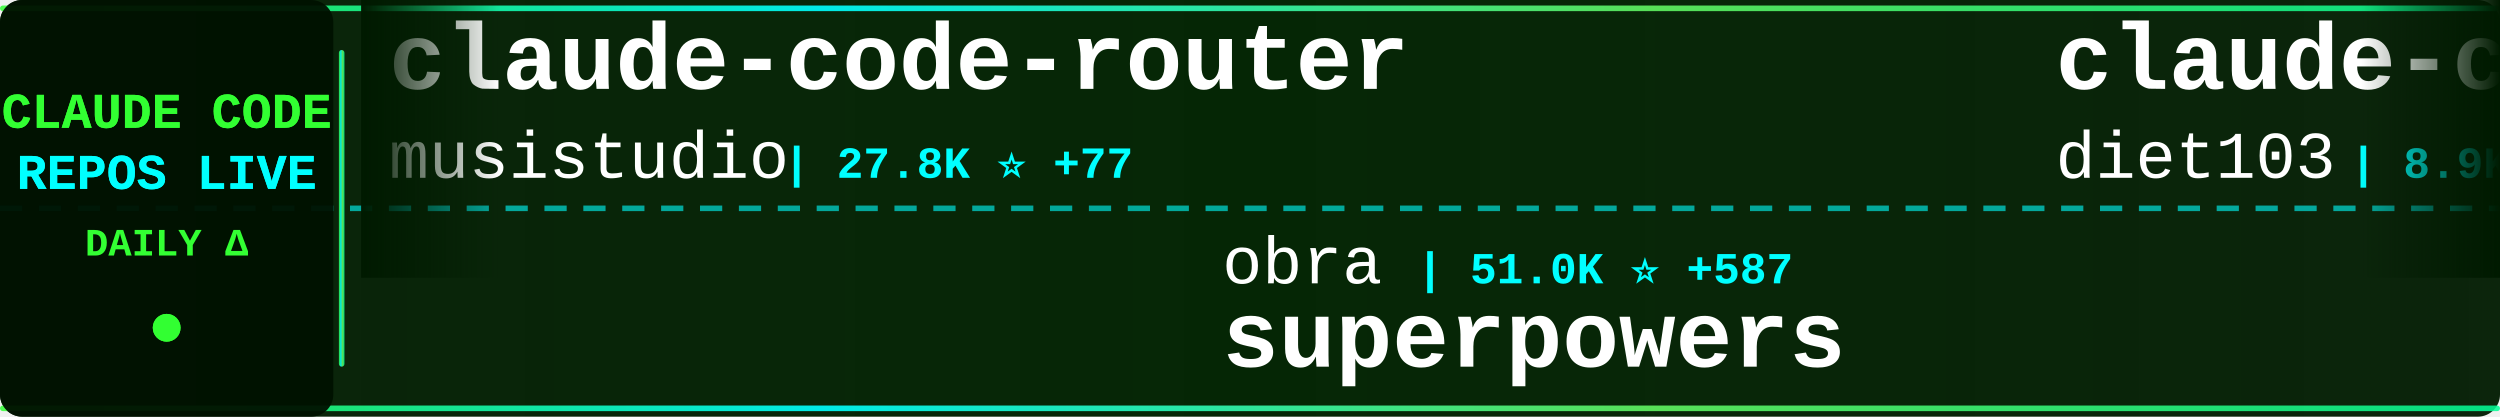
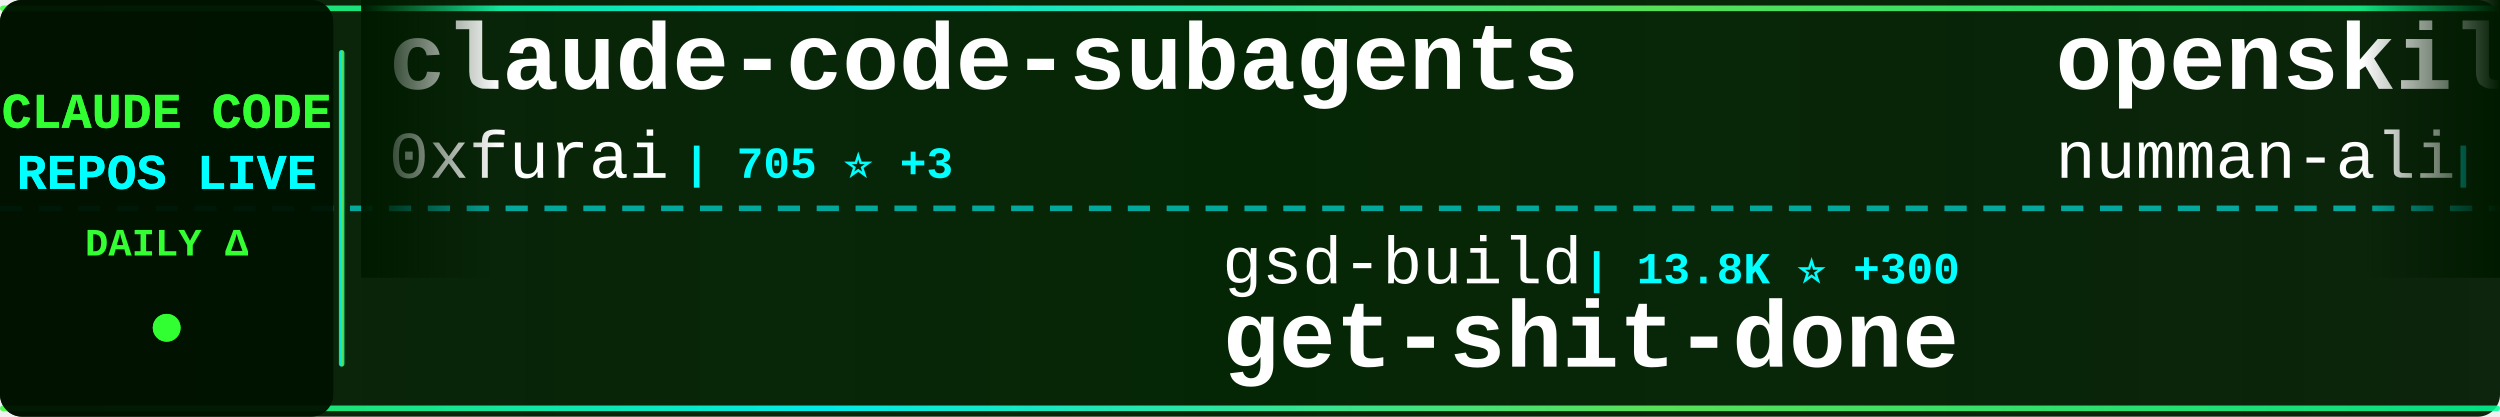
<svg xmlns="http://www.w3.org/2000/svg" width="900" height="150">
  <defs>
    <linearGradient id="tickerBg" x1="0%" y1="0%" x2="100%" y2="0%">
      <stop offset="0%" style="stop-color:#001a00;stop-opacity:0.95" />
      <stop offset="50%" style="stop-color:#002200;stop-opacity:0.98" />
      <stop offset="100%" style="stop-color:#001a00;stop-opacity:0.95" />
    </linearGradient>
    <linearGradient id="borderGrad" x1="0%" y1="0%" x2="100%" y2="0%">
      <stop offset="0%" style="stop-color:#33ff33;stop-opacity:0.85">
        <animate attributeName="stop-opacity" values="0.85;1;0.85" dur="2s" repeatCount="indefinite" />
      </stop>
      <stop offset="33%" style="stop-color:#00ffff;stop-opacity:0.9">
        <animate attributeName="stop-opacity" values="0.9;1;0.9" dur="2.2s" repeatCount="indefinite" />
      </stop>
      <stop offset="66%" style="stop-color:#66ff66;stop-opacity:0.85">
        <animate attributeName="stop-opacity" values="0.85;1;0.85" dur="1.8s" repeatCount="indefinite" />
      </stop>
      <stop offset="100%" style="stop-color:#00ff99;stop-opacity:0.85">
        <animate attributeName="stop-opacity" values="0.85;1;0.85" dur="2s" repeatCount="indefinite" />
      </stop>
    </linearGradient>
    <filter id="textGlow">
      <feGaussianBlur stdDeviation="0.1" result="coloredBlur" />
      <feMerge>
        <feMergeNode in="coloredBlur" />
        <feMergeNode in="SourceGraphic" />
      </feMerge>
    </filter>
    <filter id="metricGlow">
      <feGaussianBlur stdDeviation="0.2" result="coloredBlur" />
      <feMerge>
        <feMergeNode in="coloredBlur" />
        <feMergeNode in="SourceGraphic" />
      </feMerge>
    </filter>
    <linearGradient id="leftFade" x1="0%" y1="0%" x2="100%" y2="0%">
      <stop offset="0%" style="stop-color:#001a00;stop-opacity:1" />
      <stop offset="100%" style="stop-color:#001a00;stop-opacity:0" />
    </linearGradient>
    <linearGradient id="rightFade" x1="0%" y1="0%" x2="100%" y2="0%">
      <stop offset="0%" style="stop-color:#001a00;stop-opacity:0" />
      <stop offset="100%" style="stop-color:#001a00;stop-opacity:1" />
    </linearGradient>
  </defs>
  <rect width="900" height="150" fill="url(#tickerBg)" rx="8" />
  <rect x="0" y="2" width="900" height="2" fill="url(#borderGrad)" rx="1" />
  <rect x="0" y="146" width="900" height="2" fill="url(#borderGrad)" rx="1" />
  <line x1="0" y1="75" x2="900" y2="75" stroke="#00ffff" stroke-width="2" stroke-dasharray="8 6" opacity="0.6" />
  <rect x="0" y="0" width="120" height="150" fill="#001100" opacity="0.95" rx="8" />
  <text x="60" y="46" font-family="'Courier New', monospace" font-size="18" font-weight="bold" fill="#33ff33" text-anchor="middle" filter="url(#textGlow)">
    CLAUDE CODE
  </text>
  <text x="60" y="68" font-family="'Courier New', monospace" font-size="18" font-weight="bold" fill="#00ffff" text-anchor="middle" filter="url(#textGlow)">
    REPOS LIVE
  </text>
  <text x="60" y="92" font-family="'Courier New', monospace" font-size="14" font-weight="bold" fill="#33ff33" text-anchor="middle">
    DAILY Δ
  </text>
  <circle cx="60" cy="118" r="5" fill="#33ff33" filter="url(#metricGlow)">
    <animate attributeName="r" values="4;6;4" dur="1.5s" repeatCount="indefinite" />
    <animate attributeName="opacity" values="0.6;1;0.6" dur="1.5s" repeatCount="indefinite" />
  </circle>
  <rect x="122" y="18" width="2" height="114" fill="url(#borderGrad)" rx="1" />
  <clipPath id="tickerClip">
    <rect x="130" y="0" width="770" height="150" />
  </clipPath>
  <g clip-path="url(#tickerClip)">
    <g id="tickerItems">
      <animateTransform attributeName="transform" attributeType="XML" type="translate" from="0 0" to="-3000 0" dur="54s" repeatCount="indefinite" />
      <g transform="translate(0, 0)">
-         <text x="140" y="32" font-family="'Courier New', monospace" font-size="34" font-weight="bold" fill="#ffffff">claude-code-router</text>
-         <text x="140" y="64" font-family="'Courier New', monospace" font-size="24" font-weight="normal" fill="#ffffff" opacity="1.0">musistudio</text>
-         <text x="282" y="64" font-family="'Courier New', monospace" font-size="16" font-weight="bold" fill="#00ffff"> | 27.8K ⭐ +77</text>
+         <text x="140" y="32" font-family="'Courier New', monospace" font-size="34" font-weight="bold" fill="#ffffff">claude-code-subagents</text>
+         <text x="140" y="64" font-family="'Courier New', monospace" font-size="24" font-weight="normal" fill="#ffffff" opacity="1.0">0xfurai</text>
+         <text x="246" y="64" font-family="'Courier New', monospace" font-size="16" font-weight="bold" fill="#00ffff"> | 705 ⭐ +3</text>
      </g>
      <g transform="translate(300, 0)">
+         <text x="140" y="102" font-family="'Courier New', monospace" font-size="24" font-weight="normal" fill="#ffffff" opacity="1.0">gsd-build</text>
+         <text x="270" y="102" font-family="'Courier New', monospace" font-size="16" font-weight="bold" fill="#00ffff"> | 13.8K ⭐ +300</text>
+         <text x="140" y="132" font-family="'Courier New', monospace" font-size="34" font-weight="bold" fill="#ffffff">get-shit-done</text>
+       </g>
+       <g transform="translate(600, 0)">
+         <text x="140" y="32" font-family="'Courier New', monospace" font-size="34" font-weight="bold" fill="#ffffff">openskills</text>
+         <text x="140" y="64" font-family="'Courier New', monospace" font-size="24" font-weight="normal" fill="#ffffff" opacity="1.0">numman-ali</text>
+         <text x="282" y="64" font-family="'Courier New', monospace" font-size="16" font-weight="bold" fill="#00ffff"> | 8.2K ⭐ +26</text>
+       </g>
+       <g transform="translate(900, 0)">
        <text x="140" y="102" font-family="'Courier New', monospace" font-size="24" font-weight="normal" fill="#ffffff" opacity="1.0">obra</text>
-         <text x="210" y="102" font-family="'Courier New', monospace" font-size="16" font-weight="bold" fill="#00ffff"> | 51.0K ⭐ +587</text>
+         <text x="210" y="102" font-family="'Courier New', monospace" font-size="16" font-weight="bold" fill="#00ffff"> | 51.1K ⭐ +577</text>
        <text x="140" y="132" font-family="'Courier New', monospace" font-size="34" font-weight="bold" fill="#ffffff">superpowers</text>
      </g>
-       <g transform="translate(600, 0)">
-         <text x="140" y="32" font-family="'Courier New', monospace" font-size="34" font-weight="bold" fill="#ffffff">claude-code-infrastructu...</text>
-         <text x="140" y="64" font-family="'Courier New', monospace" font-size="24" font-weight="normal" fill="#ffffff" opacity="1.0">diet103</text>
-         <text x="246" y="64" font-family="'Courier New', monospace" font-size="16" font-weight="bold" fill="#00ffff"> | 8.9K ⭐ +12</text>
-       </g>
-       <g transform="translate(900, 0)">
-         <text x="140" y="102" font-family="'Courier New', monospace" font-size="24" font-weight="normal" fill="#ffffff" opacity="1.0">d-kimuson</text>
-         <text x="270" y="102" font-family="'Courier New', monospace" font-size="16" font-weight="bold" fill="#00ffff"> | 882 ⭐ +3</text>
-         <text x="140" y="132" font-family="'Courier New', monospace" font-size="34" font-weight="bold" fill="#ffffff">claude-code-viewer</text>
-       </g>
      <g transform="translate(1200, 0)">
-         <text x="140" y="32" font-family="'Courier New', monospace" font-size="34" font-weight="bold" fill="#ffffff">claude-code-config</text>
-         <text x="140" y="64" font-family="'Courier New', monospace" font-size="24" font-weight="normal" fill="#ffffff" opacity="1.0">jarrodwatts</text>
-         <text x="294" y="64" font-family="'Courier New', monospace" font-size="16" font-weight="bold" fill="#00ffff"> | 930 ⭐ +5</text>
+         <text x="140" y="32" font-family="'Courier New', monospace" font-size="34" font-weight="bold" fill="#ffffff">claude-code-hooks-master...</text>
+         <text x="140" y="64" font-family="'Courier New', monospace" font-size="24" font-weight="normal" fill="#ffffff" opacity="1.0">disler</text>
+         <text x="234" y="64" font-family="'Courier New', monospace" font-size="16" font-weight="bold" fill="#00ffff"> | 3.0K ⭐ +30</text>
      </g>
      <g transform="translate(1500, 0)">
-         <text x="140" y="102" font-family="'Courier New', monospace" font-size="24" font-weight="normal" fill="#ffffff" opacity="1.0">snarktank</text>
-         <text x="270" y="102" font-family="'Courier New', monospace" font-size="16" font-weight="bold" fill="#00ffff"> | 10.2K ⭐ +110</text>
-         <text x="140" y="132" font-family="'Courier New', monospace" font-size="34" font-weight="bold" fill="#ffffff">ralph</text>
+         <text x="140" y="102" font-family="'Courier New', monospace" font-size="24" font-weight="normal" fill="#ffffff" opacity="1.0">pchalasani</text>
+         <text x="282" y="102" font-family="'Courier New', monospace" font-size="16" font-weight="bold" fill="#00ffff"> | 1.4K ⭐ +6</text>
+         <text x="140" y="132" font-family="'Courier New', monospace" font-size="34" font-weight="bold" fill="#ffffff">claude-code-tools</text>
      </g>
      <g transform="translate(1800, 0)">
-         <text x="140" y="32" font-family="'Courier New', monospace" font-size="34" font-weight="bold" fill="#ffffff">claudecodeui</text>
-         <text x="140" y="64" font-family="'Courier New', monospace" font-size="24" font-weight="normal" fill="#ffffff" opacity="1.0">siteboon</text>
-         <text x="258" y="64" font-family="'Courier New', monospace" font-size="16" font-weight="bold" fill="#00ffff"> | 6.2K ⭐ +36</text>
+         <text x="140" y="32" font-family="'Courier New', monospace" font-size="34" font-weight="bold" fill="#ffffff">1code</text>
+         <text x="140" y="64" font-family="'Courier New', monospace" font-size="24" font-weight="normal" fill="#ffffff" opacity="1.0">21st-dev</text>
+         <text x="258" y="64" font-family="'Courier New', monospace" font-size="16" font-weight="bold" fill="#00ffff"> | 4.9K ⭐ +18</text>
      </g>
      <g transform="translate(2100, 0)">
-         <text x="140" y="102" font-family="'Courier New', monospace" font-size="24" font-weight="normal" fill="#ffffff" opacity="1.0">anthropics</text>
-         <text x="282" y="102" font-family="'Courier New', monospace" font-size="16" font-weight="bold" fill="#00ffff"> | 572 ⭐ +1</text>
-         <text x="140" y="132" font-family="'Courier New', monospace" font-size="34" font-weight="bold" fill="#ffffff">claude-code-base-action</text>
+         <text x="140" y="102" font-family="'Courier New', monospace" font-size="24" font-weight="normal" fill="#ffffff" opacity="1.0">kepano</text>
+         <text x="234" y="102" font-family="'Courier New', monospace" font-size="16" font-weight="bold" fill="#00ffff"> | 9.8K ⭐ +86</text>
+         <text x="140" y="132" font-family="'Courier New', monospace" font-size="34" font-weight="bold" fill="#ffffff">obsidian-skills</text>
      </g>
      <g transform="translate(2400, 0)">
-         <text x="140" y="32" font-family="'Courier New', monospace" font-size="34" font-weight="bold" fill="#ffffff">claude-code-hub</text>
-         <text x="140" y="64" font-family="'Courier New', monospace" font-size="24" font-weight="normal" fill="#ffffff" opacity="1.0">ding113</text>
-         <text x="246" y="64" font-family="'Courier New', monospace" font-size="16" font-weight="bold" fill="#00ffff"> | 1.4K ⭐ +13</text>
+         <text x="140" y="32" font-family="'Courier New', monospace" font-size="34" font-weight="bold" fill="#ffffff">antigravity-awesome-skil...</text>
+         <text x="140" y="64" font-family="'Courier New', monospace" font-size="24" font-weight="normal" fill="#ffffff" opacity="1.0">sickn33</text>
+         <text x="246" y="64" font-family="'Courier New', monospace" font-size="16" font-weight="bold" fill="#00ffff"> | 8.8K ⭐ +121</text>
      </g>
      <g transform="translate(2700, 0)">
-         <text x="140" y="102" font-family="'Courier New', monospace" font-size="24" font-weight="normal" fill="#ffffff" opacity="1.0">affaan-m</text>
-         <text x="258" y="102" font-family="'Courier New', monospace" font-size="16" font-weight="bold" fill="#00ffff"> | 45.5K ⭐ +556</text>
-         <text x="140" y="132" font-family="'Courier New', monospace" font-size="34" font-weight="bold" fill="#ffffff">everything-claude-code</text>
+         <text x="140" y="102" font-family="'Courier New', monospace" font-size="24" font-weight="normal" fill="#ffffff" opacity="1.0">rizethereum</text>
+         <text x="294" y="102" font-family="'Courier New', monospace" font-size="16" font-weight="bold" fill="#00ffff"> | 1.7K ⭐ +2</text>
+         <text x="140" y="132" font-family="'Courier New', monospace" font-size="34" font-weight="bold" fill="#ffffff">claude-code-requirements...</text>
      </g>
      <g transform="translate(3000, 0)">
-         <text x="140" y="32" font-family="'Courier New', monospace" font-size="34" font-weight="bold" fill="#ffffff">claude-code-router</text>
-         <text x="140" y="64" font-family="'Courier New', monospace" font-size="24" font-weight="normal" fill="#ffffff" opacity="1.0">musistudio</text>
-         <text x="282" y="64" font-family="'Courier New', monospace" font-size="16" font-weight="bold" fill="#00ffff"> | 27.8K ⭐ +77</text>
+         <text x="140" y="32" font-family="'Courier New', monospace" font-size="34" font-weight="bold" fill="#ffffff">claude-code-subagents</text>
+         <text x="140" y="64" font-family="'Courier New', monospace" font-size="24" font-weight="normal" fill="#ffffff" opacity="1.0">0xfurai</text>
+         <text x="246" y="64" font-family="'Courier New', monospace" font-size="16" font-weight="bold" fill="#00ffff"> | 705 ⭐ +3</text>
      </g>
      <g transform="translate(3300, 0)">
-         <text x="140" y="102" font-family="'Courier New', monospace" font-size="24" font-weight="normal" fill="#ffffff" opacity="1.0">obra</text>
-         <text x="210" y="102" font-family="'Courier New', monospace" font-size="16" font-weight="bold" fill="#00ffff"> | 51.0K ⭐ +587</text>
-         <text x="140" y="132" font-family="'Courier New', monospace" font-size="34" font-weight="bold" fill="#ffffff">superpowers</text>
+         <text x="140" y="102" font-family="'Courier New', monospace" font-size="24" font-weight="normal" fill="#ffffff" opacity="1.0">gsd-build</text>
+         <text x="270" y="102" font-family="'Courier New', monospace" font-size="16" font-weight="bold" fill="#00ffff"> | 13.8K ⭐ +300</text>
+         <text x="140" y="132" font-family="'Courier New', monospace" font-size="34" font-weight="bold" fill="#ffffff">get-shit-done</text>
      </g>
      <g transform="translate(3600, 0)">
-         <text x="140" y="32" font-family="'Courier New', monospace" font-size="34" font-weight="bold" fill="#ffffff">claude-code-infrastructu...</text>
-         <text x="140" y="64" font-family="'Courier New', monospace" font-size="24" font-weight="normal" fill="#ffffff" opacity="1.0">diet103</text>
-         <text x="246" y="64" font-family="'Courier New', monospace" font-size="16" font-weight="bold" fill="#00ffff"> | 8.9K ⭐ +12</text>
+         <text x="140" y="32" font-family="'Courier New', monospace" font-size="34" font-weight="bold" fill="#ffffff">openskills</text>
+         <text x="140" y="64" font-family="'Courier New', monospace" font-size="24" font-weight="normal" fill="#ffffff" opacity="1.0">numman-ali</text>
+         <text x="282" y="64" font-family="'Courier New', monospace" font-size="16" font-weight="bold" fill="#00ffff"> | 8.2K ⭐ +26</text>
      </g>
      <g transform="translate(3900, 0)">
-         <text x="140" y="102" font-family="'Courier New', monospace" font-size="24" font-weight="normal" fill="#ffffff" opacity="1.0">d-kimuson</text>
-         <text x="270" y="102" font-family="'Courier New', monospace" font-size="16" font-weight="bold" fill="#00ffff"> | 882 ⭐ +3</text>
-         <text x="140" y="132" font-family="'Courier New', monospace" font-size="34" font-weight="bold" fill="#ffffff">claude-code-viewer</text>
+         <text x="140" y="102" font-family="'Courier New', monospace" font-size="24" font-weight="normal" fill="#ffffff" opacity="1.0">obra</text>
+         <text x="210" y="102" font-family="'Courier New', monospace" font-size="16" font-weight="bold" fill="#00ffff"> | 51.1K ⭐ +577</text>
+         <text x="140" y="132" font-family="'Courier New', monospace" font-size="34" font-weight="bold" fill="#ffffff">superpowers</text>
      </g>
    </g>
  </g>
  <rect x="130" y="0" width="50" height="100" fill="url(#leftFade)" />
  <rect x="850" y="0" width="50" height="100" fill="url(#rightFade)" />
</svg>
